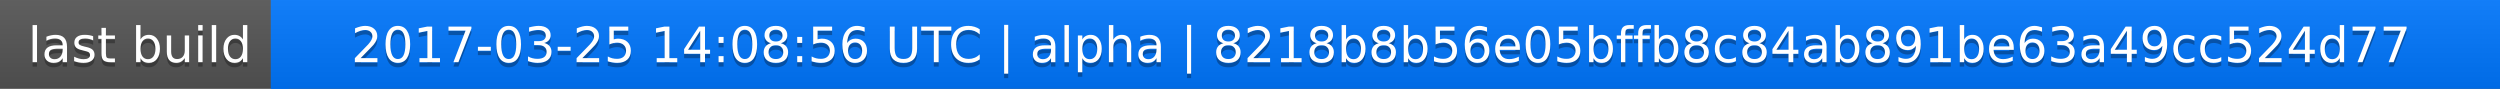
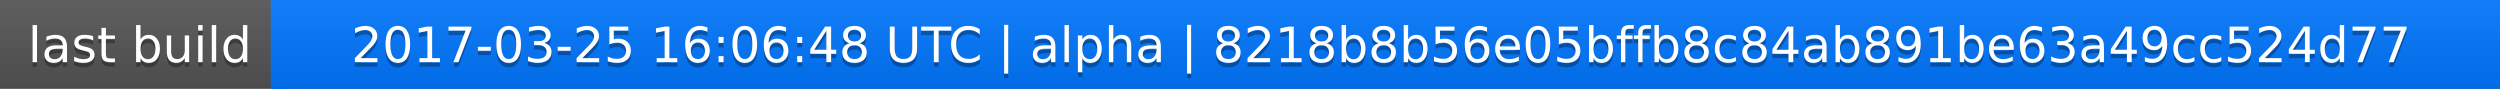
<svg xmlns="http://www.w3.org/2000/svg" width="563" height="20">
  <linearGradient id="a" x2="0" y2="100%">
    <stop offset="0" stop-color="#bbb" stop-opacity=".1" />
    <stop offset="1" stop-opacity=".1" />
  </linearGradient>
  <rect rx="0" width="563" height="20" fill="#555" />
  <rect rx="0" x="61" width="502" height="20" fill="#07f" />
  <path fill="#07f" d="M61 0h4v20h-4z" />
  <rect rx="0" width="563" height="20" fill="url(#a)" />
  <g fill="#fff" text-anchor="middle" font-family="DejaVu Sans,Verdana,Geneva,sans-serif" font-size="11">
    <text x="31.5" y="15" fill="#010101" fill-opacity=".3">last build</text>
    <text x="31.5" y="14">last build</text>
-     <text x="311" y="15" fill="#010101" fill-opacity=".3">2017-03-25 14:08:56 UTC | alpha | 8218b8b56e05bffb8c84ab891be63a49cc524d77</text>
-     <text x="311" y="14">2017-03-25 14:08:56 UTC | alpha | 8218b8b56e05bffb8c84ab891be63a49cc524d77</text>
+     <text x="311" y="15" fill="#010101" fill-opacity=".3">2017-03-25 16:06:48 UTC | alpha | 8218b8b56e05bffb8c84ab891be63a49cc524d77</text>
+     <text x="311" y="14">2017-03-25 16:06:48 UTC | alpha | 8218b8b56e05bffb8c84ab891be63a49cc524d77</text>
  </g>
</svg>
